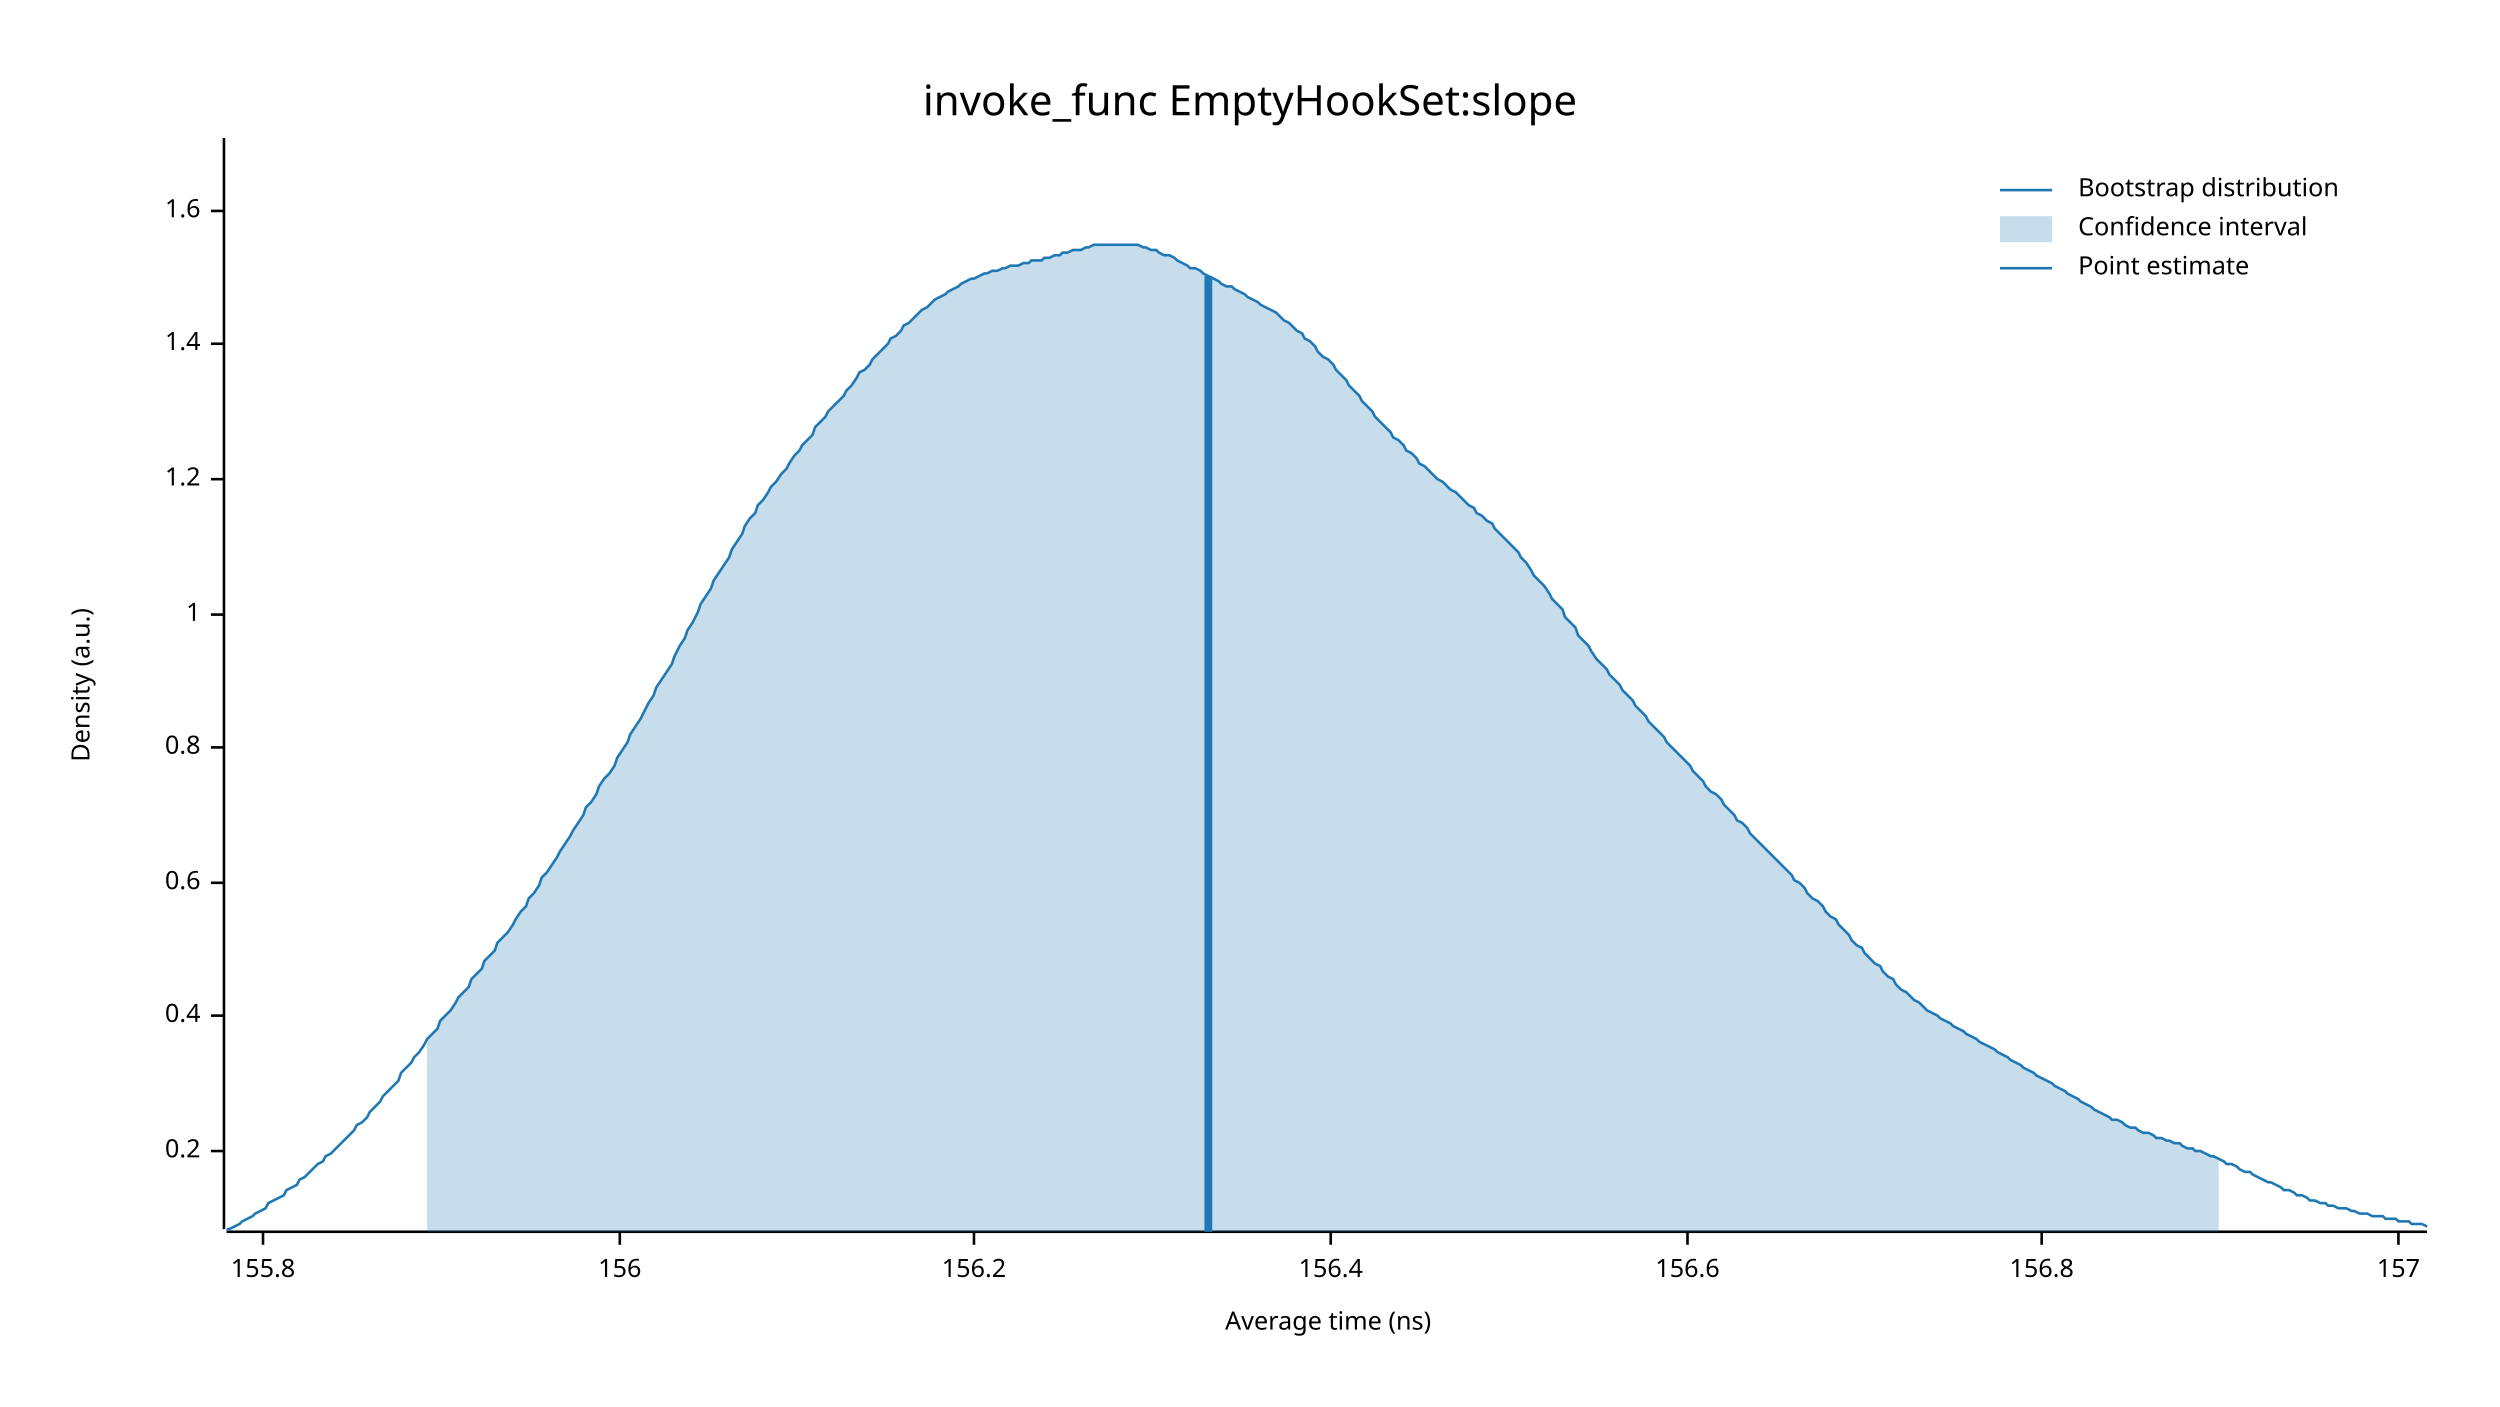
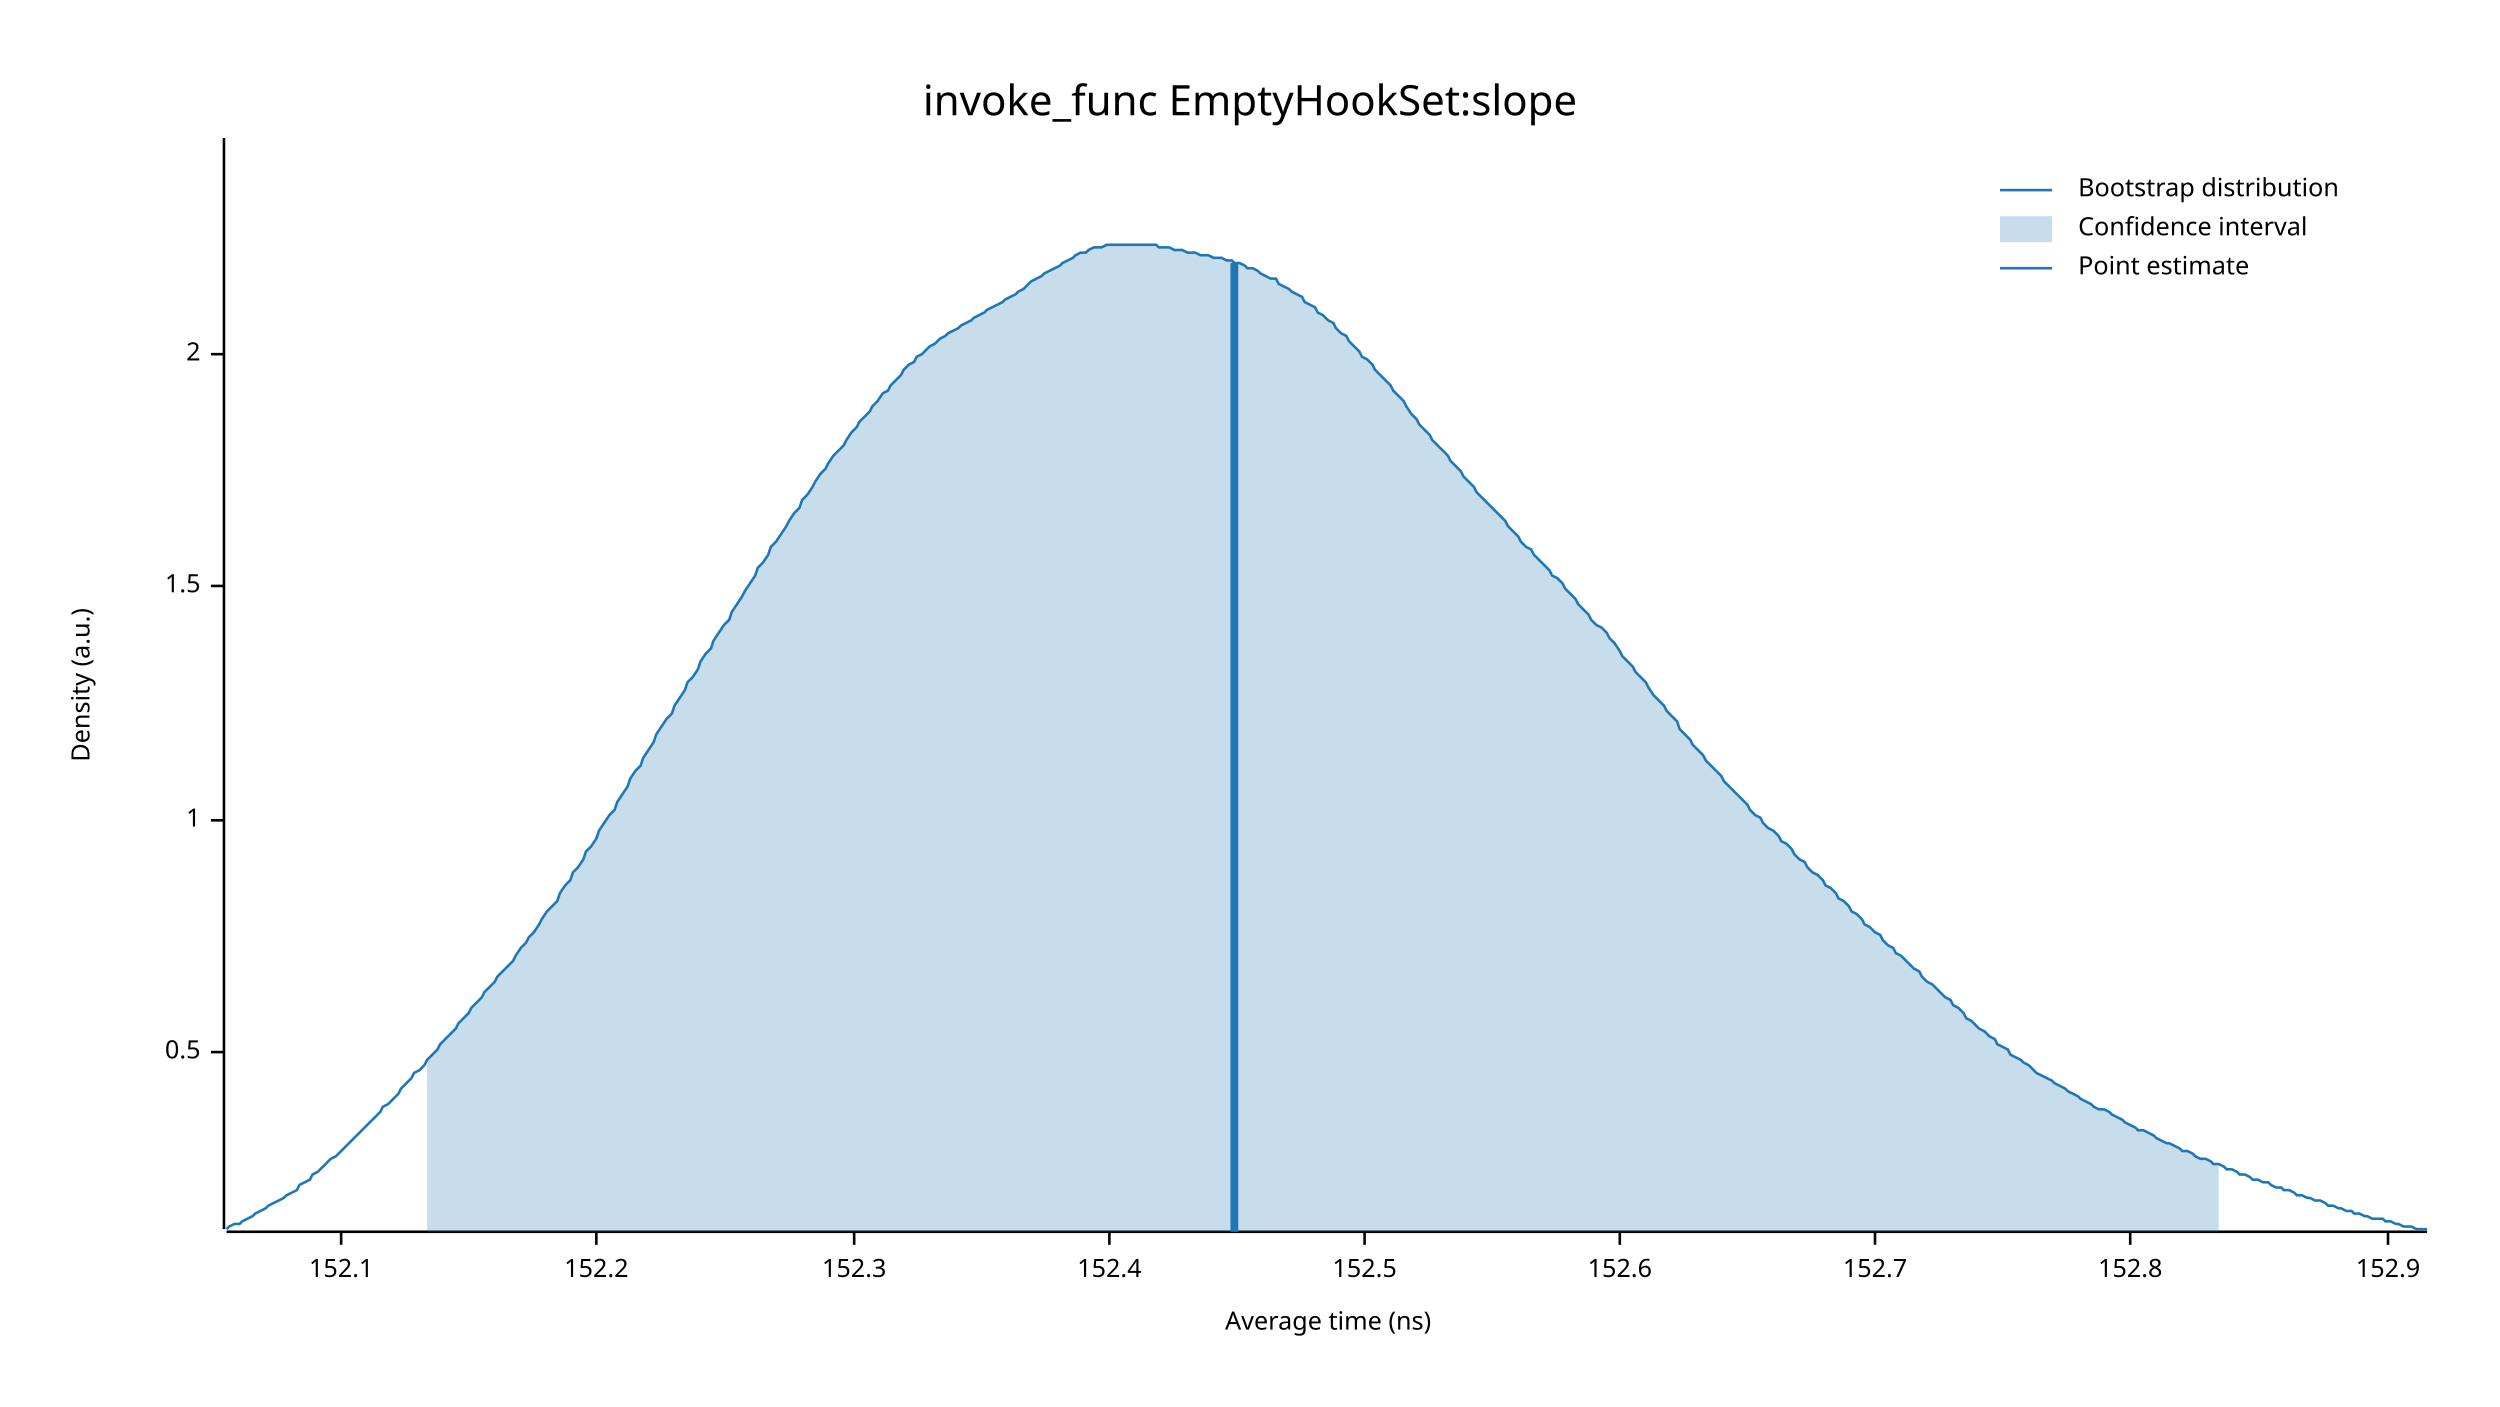
<svg xmlns="http://www.w3.org/2000/svg" width="960" height="540" viewBox="0 0 960 540">
  <text x="480" y="32" dy="0.76em" text-anchor="middle" font-family="sans-serif" font-size="16.129" opacity="1" fill="#000000">
invoke_func EmptyHookSet:slope
</text>
  <text x="27" y="263" dy="0.76em" text-anchor="middle" font-family="sans-serif" font-size="9.677" opacity="1" fill="#000000" transform="rotate(270, 27, 263)">
Density (a.u.)
</text>
  <text x="510" y="513" dy="-0.5ex" text-anchor="middle" font-family="sans-serif" font-size="9.677" opacity="1" fill="#000000">
Average time (ns)
</text>
  <polyline fill="none" opacity="1" stroke="#000000" stroke-width="1" points="86,53 86,472 " />
-   <text x="77" y="442" dy="0.5ex" text-anchor="end" font-family="sans-serif" font-size="9.677" opacity="1" fill="#000000">
- 0.2
+   <text x="77" y="404" dy="0.5ex" text-anchor="end" font-family="sans-serif" font-size="9.677" opacity="1" fill="#000000">
+ 0.5
</text>
-   <polyline fill="none" opacity="1" stroke="#000000" stroke-width="1" points="81,442 86,442 " />
-   <text x="77" y="390" dy="0.5ex" text-anchor="end" font-family="sans-serif" font-size="9.677" opacity="1" fill="#000000">
- 0.4
- </text>
-   <polyline fill="none" opacity="1" stroke="#000000" stroke-width="1" points="81,390 86,390 " />
-   <text x="77" y="339" dy="0.5ex" text-anchor="end" font-family="sans-serif" font-size="9.677" opacity="1" fill="#000000">
- 0.6
- </text>
-   <polyline fill="none" opacity="1" stroke="#000000" stroke-width="1" points="81,339 86,339 " />
-   <text x="77" y="287" dy="0.5ex" text-anchor="end" font-family="sans-serif" font-size="9.677" opacity="1" fill="#000000">
- 0.8
- </text>
-   <polyline fill="none" opacity="1" stroke="#000000" stroke-width="1" points="81,287 86,287 " />
-   <text x="77" y="236" dy="0.5ex" text-anchor="end" font-family="sans-serif" font-size="9.677" opacity="1" fill="#000000">
+   <polyline fill="none" opacity="1" stroke="#000000" stroke-width="1" points="81,404 86,404 " />
+   <text x="77" y="315" dy="0.5ex" text-anchor="end" font-family="sans-serif" font-size="9.677" opacity="1" fill="#000000">
1
</text>
-   <polyline fill="none" opacity="1" stroke="#000000" stroke-width="1" points="81,236 86,236 " />
-   <text x="77" y="184" dy="0.5ex" text-anchor="end" font-family="sans-serif" font-size="9.677" opacity="1" fill="#000000">
- 1.2
+   <polyline fill="none" opacity="1" stroke="#000000" stroke-width="1" points="81,315 86,315 " />
+   <text x="77" y="225" dy="0.5ex" text-anchor="end" font-family="sans-serif" font-size="9.677" opacity="1" fill="#000000">
+ 1.5
</text>
-   <polyline fill="none" opacity="1" stroke="#000000" stroke-width="1" points="81,184 86,184 " />
-   <text x="77" y="132" dy="0.5ex" text-anchor="end" font-family="sans-serif" font-size="9.677" opacity="1" fill="#000000">
- 1.4
+   <polyline fill="none" opacity="1" stroke="#000000" stroke-width="1" points="81,225 86,225 " />
+   <text x="77" y="136" dy="0.5ex" text-anchor="end" font-family="sans-serif" font-size="9.677" opacity="1" fill="#000000">
+ 2
</text>
-   <polyline fill="none" opacity="1" stroke="#000000" stroke-width="1" points="81,132 86,132 " />
-   <text x="77" y="81" dy="0.5ex" text-anchor="end" font-family="sans-serif" font-size="9.677" opacity="1" fill="#000000">
- 1.6
+   <polyline fill="none" opacity="1" stroke="#000000" stroke-width="1" points="81,136 86,136 " />
+   <polyline fill="none" opacity="1" stroke="#000000" stroke-width="1" points="87,473 932,473 " />
+   <text x="131" y="483" dy="0.76em" text-anchor="middle" font-family="sans-serif" font-size="9.677" opacity="1" fill="#000000">
+ 152.1
</text>
-   <polyline fill="none" opacity="1" stroke="#000000" stroke-width="1" points="81,81 86,81 " />
-   <polyline fill="none" opacity="1" stroke="#000000" stroke-width="1" points="87,473 932,473 " />
-   <text x="101" y="483" dy="0.76em" text-anchor="middle" font-family="sans-serif" font-size="9.677" opacity="1" fill="#000000">
- 155.8
+   <polyline fill="none" opacity="1" stroke="#000000" stroke-width="1" points="131,473 131,478 " />
+   <text x="229" y="483" dy="0.76em" text-anchor="middle" font-family="sans-serif" font-size="9.677" opacity="1" fill="#000000">
+ 152.2
</text>
-   <polyline fill="none" opacity="1" stroke="#000000" stroke-width="1" points="101,473 101,478 " />
-   <text x="238" y="483" dy="0.76em" text-anchor="middle" font-family="sans-serif" font-size="9.677" opacity="1" fill="#000000">
- 156
+   <polyline fill="none" opacity="1" stroke="#000000" stroke-width="1" points="229,473 229,478 " />
+   <text x="328" y="483" dy="0.76em" text-anchor="middle" font-family="sans-serif" font-size="9.677" opacity="1" fill="#000000">
+ 152.3
</text>
-   <polyline fill="none" opacity="1" stroke="#000000" stroke-width="1" points="238,473 238,478 " />
-   <text x="374" y="483" dy="0.76em" text-anchor="middle" font-family="sans-serif" font-size="9.677" opacity="1" fill="#000000">
- 156.2
+   <polyline fill="none" opacity="1" stroke="#000000" stroke-width="1" points="328,473 328,478 " />
+   <text x="426" y="483" dy="0.76em" text-anchor="middle" font-family="sans-serif" font-size="9.677" opacity="1" fill="#000000">
+ 152.4
</text>
-   <polyline fill="none" opacity="1" stroke="#000000" stroke-width="1" points="374,473 374,478 " />
-   <text x="511" y="483" dy="0.76em" text-anchor="middle" font-family="sans-serif" font-size="9.677" opacity="1" fill="#000000">
- 156.4
+   <polyline fill="none" opacity="1" stroke="#000000" stroke-width="1" points="426,473 426,478 " />
+   <text x="524" y="483" dy="0.76em" text-anchor="middle" font-family="sans-serif" font-size="9.677" opacity="1" fill="#000000">
+ 152.5
</text>
-   <polyline fill="none" opacity="1" stroke="#000000" stroke-width="1" points="511,473 511,478 " />
-   <text x="648" y="483" dy="0.76em" text-anchor="middle" font-family="sans-serif" font-size="9.677" opacity="1" fill="#000000">
- 156.6
+   <polyline fill="none" opacity="1" stroke="#000000" stroke-width="1" points="524,473 524,478 " />
+   <text x="622" y="483" dy="0.76em" text-anchor="middle" font-family="sans-serif" font-size="9.677" opacity="1" fill="#000000">
+ 152.6
</text>
-   <polyline fill="none" opacity="1" stroke="#000000" stroke-width="1" points="648,473 648,478 " />
-   <text x="784" y="483" dy="0.76em" text-anchor="middle" font-family="sans-serif" font-size="9.677" opacity="1" fill="#000000">
- 156.8
+   <polyline fill="none" opacity="1" stroke="#000000" stroke-width="1" points="622,473 622,478 " />
+   <text x="720" y="483" dy="0.76em" text-anchor="middle" font-family="sans-serif" font-size="9.677" opacity="1" fill="#000000">
+ 152.7
</text>
-   <polyline fill="none" opacity="1" stroke="#000000" stroke-width="1" points="784,473 784,478 " />
-   <text x="921" y="483" dy="0.76em" text-anchor="middle" font-family="sans-serif" font-size="9.677" opacity="1" fill="#000000">
- 157
+   <polyline fill="none" opacity="1" stroke="#000000" stroke-width="1" points="720,473 720,478 " />
+   <text x="818" y="483" dy="0.76em" text-anchor="middle" font-family="sans-serif" font-size="9.677" opacity="1" fill="#000000">
+ 152.8
</text>
-   <polyline fill="none" opacity="1" stroke="#000000" stroke-width="1" points="921,473 921,478 " />
-   <polyline fill="none" opacity="1" stroke="#1F78B4" stroke-width="1" points="87,472 88,472 90,471 92,470 93,469 95,468 97,467 98,466 100,465 102,464 103,462 105,461 107,460 109,459 110,457 112,456 114,455 115,453 117,452 119,450 120,449 122,447 124,446 125,444 127,443 129,441 131,439 132,438 134,436 136,434 137,432 139,431 141,429 142,427 144,425 146,423 147,421 149,419 151,417 153,415 154,412 156,410 158,408 159,406 161,404 163,401 164,399 166,397 168,395 169,392 171,390 173,388 175,385 176,383 178,381 180,379 181,376 183,374 185,372 186,369 188,367 190,365 191,362 193,360 195,358 197,355 198,353 200,350 202,348 203,345 205,343 207,340 208,337 210,335 212,332 214,329 215,327 217,324 219,321 220,319 222,316 224,313 225,310 227,308 229,305 230,302 232,299 234,297 236,294 237,291 239,288 241,285 242,282 244,279 246,276 247,274 249,270 251,267 252,264 254,261 256,258 258,255 259,252 261,248 263,245 264,242 266,239 268,235 269,232 271,229 273,226 274,223 276,220 278,217 280,214 281,211 283,208 285,205 286,202 288,199 290,197 291,194 293,192 295,189 296,187 298,185 300,182 302,180 303,178 305,175 307,173 308,171 310,169 312,167 313,164 315,162 317,160 318,158 320,156 322,154 324,152 325,150 327,148 329,145 330,143 332,142 334,140 335,138 337,136 339,134 341,132 342,130 344,129 346,127 347,125 349,124 351,122 352,121 354,119 356,118 357,117 359,115 361,114 363,113 364,112 366,111 368,110 369,109 371,108 373,107 374,107 376,106 378,105 379,105 381,104 383,104 385,103 386,103 388,102 390,102 391,102 393,101 395,101 396,100 398,100 400,100 401,99 403,99 405,98 407,98 408,97 410,97 412,96 413,96 415,96 417,95 418,95 420,94 422,94 423,94 425,94 427,94 429,94 430,94 432,94 434,94 435,94 437,94 439,95 440,95 442,96 444,96 445,97 447,98 449,98 451,99 452,100 454,101 456,102 457,103 459,103 461,104 462,105 464,106 466,107 468,108 469,109 471,110 473,110 474,111 476,112 478,113 479,114 481,115 483,116 484,117 486,118 488,119 490,120 491,121 493,123 495,124 496,125 498,127 500,128 501,130 503,131 505,133 506,135 508,137 510,138 512,140 513,142 515,144 517,146 518,148 520,150 522,152 523,154 525,156 527,158 528,160 530,162 532,164 534,166 535,168 537,169 539,171 540,173 542,174 544,176 545,178 547,179 549,181 550,182 552,184 554,185 556,187 557,188 559,189 561,191 562,192 564,194 566,195 567,197 569,198 571,200 573,201 574,203 576,205 578,207 579,208 581,210 583,212 584,214 586,216 588,219 589,221 591,223 593,225 595,228 596,230 598,232 600,234 601,237 603,239 605,241 606,244 608,246 610,248 611,250 613,253 615,255 617,257 618,259 620,261 622,263 623,265 625,267 627,269 628,271 630,273 632,275 633,277 635,279 637,281 639,283 640,285 642,287 644,289 645,290 647,292 649,294 650,296 652,298 654,300 655,302 657,304 659,305 661,307 662,309 664,311 666,313 667,315 669,316 671,318 672,320 674,322 676,324 677,325 679,327 681,329 683,331 684,332 686,334 688,336 689,338 691,339 693,341 694,343 696,345 698,346 700,348 701,350 703,352 705,353 706,355 708,357 710,359 711,361 713,363 715,364 716,366 718,368 720,370 722,371 723,373 725,375 727,376 728,378 730,380 732,381 733,382 735,384 737,385 738,386 740,388 742,389 744,390 745,391 747,392 749,393 750,394 752,395 754,396 755,397 757,398 759,399 760,400 762,401 764,402 766,403 767,404 769,405 771,406 772,407 774,408 776,409 777,410 779,411 781,412 782,413 784,414 786,415 788,416 789,417 791,418 793,419 794,420 796,421 798,422 799,423 801,424 803,425 804,426 806,427 808,428 810,429 811,430 813,430 815,431 816,432 818,433 820,433 821,434 823,435 825,435 827,436 828,437 830,437 832,438 833,438 835,439 837,439 838,440 840,441 842,441 843,442 845,442 847,443 849,444 850,444 852,445 854,446 855,447 857,447 859,448 860,449 862,450 864,450 865,451 867,452 869,453 871,454 872,454 874,455 876,456 877,457 879,457 881,458 882,459 884,459 886,460 887,461 889,461 891,462 893,462 894,463 896,463 898,464 899,464 901,464 903,465 904,465 906,466 908,466 909,466 911,467 913,467 915,467 916,468 918,468 920,468 921,469 923,469 925,469 926,470 928,470 930,470 932,471 " />
-   <polygon opacity="0.25" fill="#1F78B4" points="164,399 166,397 168,395 169,392 171,390 173,388 175,385 176,383 178,381 180,379 181,376 183,374 185,372 186,369 188,367 190,365 191,362 193,360 195,358 197,355 198,353 200,350 202,348 203,345 205,343 207,340 208,337 210,335 212,332 214,329 215,327 217,324 219,321 220,319 222,316 224,313 225,310 227,308 229,305 230,302 232,299 234,297 236,294 237,291 239,288 241,285 242,282 244,279 246,276 247,274 249,270 251,267 252,264 254,261 256,258 258,255 259,252 261,248 263,245 264,242 266,239 268,235 269,232 271,229 273,226 274,223 276,220 278,217 280,214 281,211 283,208 285,205 286,202 288,199 290,197 291,194 293,192 295,189 296,187 298,185 300,182 302,180 303,178 305,175 307,173 308,171 310,169 312,167 313,164 315,162 317,160 318,158 320,156 322,154 324,152 325,150 327,148 329,145 330,143 332,142 334,140 335,138 337,136 339,134 341,132 342,130 344,129 346,127 347,125 349,124 351,122 352,121 354,119 356,118 357,117 359,115 361,114 363,113 364,112 366,111 368,110 369,109 371,108 373,107 374,107 376,106 378,105 379,105 381,104 383,104 385,103 386,103 388,102 390,102 391,102 393,101 395,101 396,100 398,100 400,100 401,99 403,99 405,98 407,98 408,97 410,97 412,96 413,96 415,96 417,95 418,95 420,94 422,94 423,94 425,94 427,94 429,94 430,94 432,94 434,94 435,94 437,94 439,95 440,95 442,96 444,96 445,97 447,98 449,98 451,99 452,100 454,101 456,102 457,103 459,103 461,104 462,105 464,106 466,107 468,108 469,109 471,110 473,110 474,111 476,112 478,113 479,114 481,115 483,116 484,117 486,118 488,119 490,120 491,121 493,123 495,124 496,125 498,127 500,128 501,130 503,131 505,133 506,135 508,137 510,138 512,140 513,142 515,144 517,146 518,148 520,150 522,152 523,154 525,156 527,158 528,160 530,162 532,164 534,166 535,168 537,169 539,171 540,173 542,174 544,176 545,178 547,179 549,181 550,182 552,184 554,185 556,187 557,188 559,189 561,191 562,192 564,194 566,195 567,197 569,198 571,200 573,201 574,203 576,205 578,207 579,208 581,210 583,212 584,214 586,216 588,219 589,221 591,223 593,225 595,228 596,230 598,232 600,234 601,237 603,239 605,241 606,244 608,246 610,248 611,250 613,253 615,255 617,257 618,259 620,261 622,263 623,265 625,267 627,269 628,271 630,273 632,275 633,277 635,279 637,281 639,283 640,285 642,287 644,289 645,290 647,292 649,294 650,296 652,298 654,300 655,302 657,304 659,305 661,307 662,309 664,311 666,313 667,315 669,316 671,318 672,320 674,322 676,324 677,325 679,327 681,329 683,331 684,332 686,334 688,336 689,338 691,339 693,341 694,343 696,345 698,346 700,348 701,350 703,352 705,353 706,355 708,357 710,359 711,361 713,363 715,364 716,366 718,368 720,370 722,371 723,373 725,375 727,376 728,378 730,380 732,381 733,382 735,384 737,385 738,386 740,388 742,389 744,390 745,391 747,392 749,393 750,394 752,395 754,396 755,397 757,398 759,399 760,400 762,401 764,402 766,403 767,404 769,405 771,406 772,407 774,408 776,409 777,410 779,411 781,412 782,413 784,414 786,415 788,416 789,417 791,418 793,419 794,420 796,421 798,422 799,423 801,424 803,425 804,426 806,427 808,428 810,429 811,430 813,430 815,431 816,432 818,433 820,433 821,434 823,435 825,435 827,436 828,437 830,437 832,438 833,438 835,439 837,439 838,440 840,441 842,441 843,442 845,442 847,443 849,444 850,444 852,445 852,473 164,473 " />
-   <polyline fill="none" opacity="1" stroke="#1F78B4" stroke-width="3" points="464,473 464,106 " />
+   <polyline fill="none" opacity="1" stroke="#000000" stroke-width="1" points="818,473 818,478 " />
+   <text x="917" y="483" dy="0.76em" text-anchor="middle" font-family="sans-serif" font-size="9.677" opacity="1" fill="#000000">
+ 152.9
+ </text>
+   <polyline fill="none" opacity="1" stroke="#000000" stroke-width="1" points="917,473 917,478 " />
+   <polyline fill="none" opacity="1" stroke="#1F78B4" stroke-width="1" points="87,472 88,471 90,470 92,470 93,469 95,468 97,467 98,466 100,465 102,464 103,463 105,462 107,461 109,460 110,459 112,458 114,457 115,455 117,454 119,453 120,451 122,450 124,448 125,447 127,445 129,444 131,442 132,441 134,439 136,437 137,436 139,434 141,432 142,431 144,429 146,427 147,425 149,424 151,422 153,420 154,418 156,416 158,414 159,412 161,411 163,409 164,407 166,405 168,403 169,401 171,399 173,397 175,395 176,393 178,391 180,389 181,387 183,385 185,383 186,381 188,379 190,377 191,375 193,373 195,371 197,369 198,367 200,364 202,362 203,360 205,358 207,355 208,353 210,350 212,348 214,346 215,343 217,340 219,338 220,335 222,333 224,330 225,327 227,325 229,322 230,319 232,316 234,313 236,311 237,308 239,305 241,302 242,299 244,296 246,294 247,291 249,288 251,285 252,282 254,279 256,276 258,274 259,271 261,268 263,265 264,262 266,260 268,257 269,254 271,251 273,249 274,246 276,243 278,240 280,238 281,235 283,232 285,229 286,227 288,224 290,221 291,218 293,216 295,213 296,210 298,208 300,205 302,202 303,200 305,197 307,195 308,192 310,190 312,187 313,185 315,182 317,180 318,178 320,175 322,173 324,171 325,169 327,166 329,164 330,162 332,160 334,158 335,156 337,154 339,151 341,150 342,148 344,146 346,144 347,142 349,140 351,139 352,137 354,136 356,134 357,133 359,132 361,130 363,129 364,128 366,127 368,126 369,125 371,124 373,123 374,122 376,121 378,120 379,119 381,118 383,117 385,116 386,115 388,114 390,113 391,112 393,111 395,109 396,108 398,107 400,106 401,105 403,104 405,103 407,102 408,101 410,100 412,99 413,98 415,97 417,97 418,96 420,95 422,95 423,95 425,94 427,94 429,94 430,94 432,94 434,94 435,94 437,94 439,94 440,94 442,94 444,94 445,95 447,95 449,95 451,96 452,96 454,96 456,97 457,97 459,97 461,98 462,98 464,98 466,99 468,99 469,99 471,100 473,100 474,101 476,101 478,102 479,103 481,103 483,104 484,105 486,106 488,107 490,107 491,109 493,110 495,111 496,112 498,113 500,114 501,116 503,117 505,118 506,120 508,121 510,123 512,124 513,126 515,128 517,129 518,131 520,133 522,135 523,137 525,138 527,140 528,142 530,144 532,146 534,148 535,150 537,152 539,154 540,156 542,159 544,161 545,163 547,165 549,167 550,169 552,171 554,173 556,175 557,177 559,179 561,181 562,183 564,185 566,187 567,189 569,191 571,193 573,195 574,196 576,198 578,200 579,202 581,204 583,206 584,208 586,210 588,211 589,213 591,215 593,217 595,219 596,221 598,222 600,224 601,226 603,228 605,230 606,232 608,234 610,236 611,238 613,240 615,241 617,243 618,245 620,247 622,250 623,252 625,254 627,256 628,258 630,260 632,262 633,264 635,267 637,269 639,271 640,273 642,275 644,277 645,280 647,282 649,284 650,286 652,288 654,290 655,292 657,294 659,296 661,298 662,300 664,302 666,304 667,305 669,307 671,309 672,311 674,313 676,314 677,316 679,318 681,319 683,321 684,323 686,324 688,326 689,328 691,330 693,331 694,333 696,335 698,336 700,338 701,340 703,341 705,343 706,345 708,346 710,348 711,350 713,351 715,353 716,355 718,356 720,358 722,359 723,361 725,363 727,364 728,366 730,367 732,369 733,370 735,372 737,373 738,375 740,377 742,378 744,380 745,381 747,383 749,384 750,386 752,387 754,389 755,391 757,392 759,394 760,395 762,396 764,398 766,399 767,401 769,402 771,403 772,405 774,406 776,407 777,408 779,409 781,411 782,412 784,413 786,414 788,415 789,416 791,417 793,418 794,419 796,420 798,421 799,422 801,423 803,424 804,425 806,426 808,426 810,427 811,428 813,429 815,430 816,431 818,432 820,433 821,434 823,434 825,435 827,436 828,437 830,438 832,439 833,439 835,440 837,441 838,442 840,442 842,443 843,444 845,445 847,445 849,446 850,447 852,447 854,448 855,449 857,449 859,450 860,451 862,451 864,452 865,453 867,453 869,454 871,454 872,455 874,456 876,456 877,457 879,457 881,458 882,459 884,459 886,460 887,460 889,461 891,461 893,462 894,463 896,463 898,464 899,464 901,465 903,465 904,466 906,466 908,467 909,467 911,468 913,468 915,468 916,469 918,469 920,470 921,470 923,471 925,471 926,471 928,472 930,472 932,472 " />
+   <polygon opacity="0.25" fill="#1F78B4" points="164,407 166,405 168,403 169,401 171,399 173,397 175,395 176,393 178,391 180,389 181,387 183,385 185,383 186,381 188,379 190,377 191,375 193,373 195,371 197,369 198,367 200,364 202,362 203,360 205,358 207,355 208,353 210,350 212,348 214,346 215,343 217,340 219,338 220,335 222,333 224,330 225,327 227,325 229,322 230,319 232,316 234,313 236,311 237,308 239,305 241,302 242,299 244,296 246,294 247,291 249,288 251,285 252,282 254,279 256,276 258,274 259,271 261,268 263,265 264,262 266,260 268,257 269,254 271,251 273,249 274,246 276,243 278,240 280,238 281,235 283,232 285,229 286,227 288,224 290,221 291,218 293,216 295,213 296,210 298,208 300,205 302,202 303,200 305,197 307,195 308,192 310,190 312,187 313,185 315,182 317,180 318,178 320,175 322,173 324,171 325,169 327,166 329,164 330,162 332,160 334,158 335,156 337,154 339,151 341,150 342,148 344,146 346,144 347,142 349,140 351,139 352,137 354,136 356,134 357,133 359,132 361,130 363,129 364,128 366,127 368,126 369,125 371,124 373,123 374,122 376,121 378,120 379,119 381,118 383,117 385,116 386,115 388,114 390,113 391,112 393,111 395,109 396,108 398,107 400,106 401,105 403,104 405,103 407,102 408,101 410,100 412,99 413,98 415,97 417,97 418,96 420,95 422,95 423,95 425,94 427,94 429,94 430,94 432,94 434,94 435,94 437,94 439,94 440,94 442,94 444,94 445,95 447,95 449,95 451,96 452,96 454,96 456,97 457,97 459,97 461,98 462,98 464,98 466,99 468,99 469,99 471,100 473,100 474,101 476,101 478,102 479,103 481,103 483,104 484,105 486,106 488,107 490,107 491,109 493,110 495,111 496,112 498,113 500,114 501,116 503,117 505,118 506,120 508,121 510,123 512,124 513,126 515,128 517,129 518,131 520,133 522,135 523,137 525,138 527,140 528,142 530,144 532,146 534,148 535,150 537,152 539,154 540,156 542,159 544,161 545,163 547,165 549,167 550,169 552,171 554,173 556,175 557,177 559,179 561,181 562,183 564,185 566,187 567,189 569,191 571,193 573,195 574,196 576,198 578,200 579,202 581,204 583,206 584,208 586,210 588,211 589,213 591,215 593,217 595,219 596,221 598,222 600,224 601,226 603,228 605,230 606,232 608,234 610,236 611,238 613,240 615,241 617,243 618,245 620,247 622,250 623,252 625,254 627,256 628,258 630,260 632,262 633,264 635,267 637,269 639,271 640,273 642,275 644,277 645,280 647,282 649,284 650,286 652,288 654,290 655,292 657,294 659,296 661,298 662,300 664,302 666,304 667,305 669,307 671,309 672,311 674,313 676,314 677,316 679,318 681,319 683,321 684,323 686,324 688,326 689,328 691,330 693,331 694,333 696,335 698,336 700,338 701,340 703,341 705,343 706,345 708,346 710,348 711,350 713,351 715,353 716,355 718,356 720,358 722,359 723,361 725,363 727,364 728,366 730,367 732,369 733,370 735,372 737,373 738,375 740,377 742,378 744,380 745,381 747,383 749,384 750,386 752,387 754,389 755,391 757,392 759,394 760,395 762,396 764,398 766,399 767,401 769,402 771,403 772,405 774,406 776,407 777,408 779,409 781,411 782,412 784,413 786,414 788,415 789,416 791,417 793,418 794,419 796,420 798,421 799,422 801,423 803,424 804,425 806,426 808,426 810,427 811,428 813,429 815,430 816,431 818,432 820,433 821,434 823,434 825,435 827,436 828,437 830,438 832,439 833,439 835,440 837,441 838,442 840,442 842,443 843,444 845,445 847,445 849,446 850,447 852,447 852,473 164,473 " />
+   <polyline fill="none" opacity="1" stroke="#1F78B4" stroke-width="3" points="474,473 474,101 " />
  <text x="798" y="68" dy="0.76em" text-anchor="start" font-family="sans-serif" font-size="9.677" opacity="1" fill="#000000">
Bootstrap distribution
</text>
  <text x="798" y="83" dy="0.76em" text-anchor="start" font-family="sans-serif" font-size="9.677" opacity="1" fill="#000000">
Confidence interval
</text>
  <text x="798" y="98" dy="0.76em" text-anchor="start" font-family="sans-serif" font-size="9.677" opacity="1" fill="#000000">
Point estimate
</text>
  <polyline fill="none" opacity="1" stroke="#1F78B4" stroke-width="1" points="768,73 788,73 " />
  <rect x="768" y="83" width="20" height="10" opacity="0.25" fill="#1F78B4" stroke="none" />
  <polyline fill="none" opacity="1" stroke="#1F78B4" stroke-width="1" points="768,103 788,103 " />
</svg>
